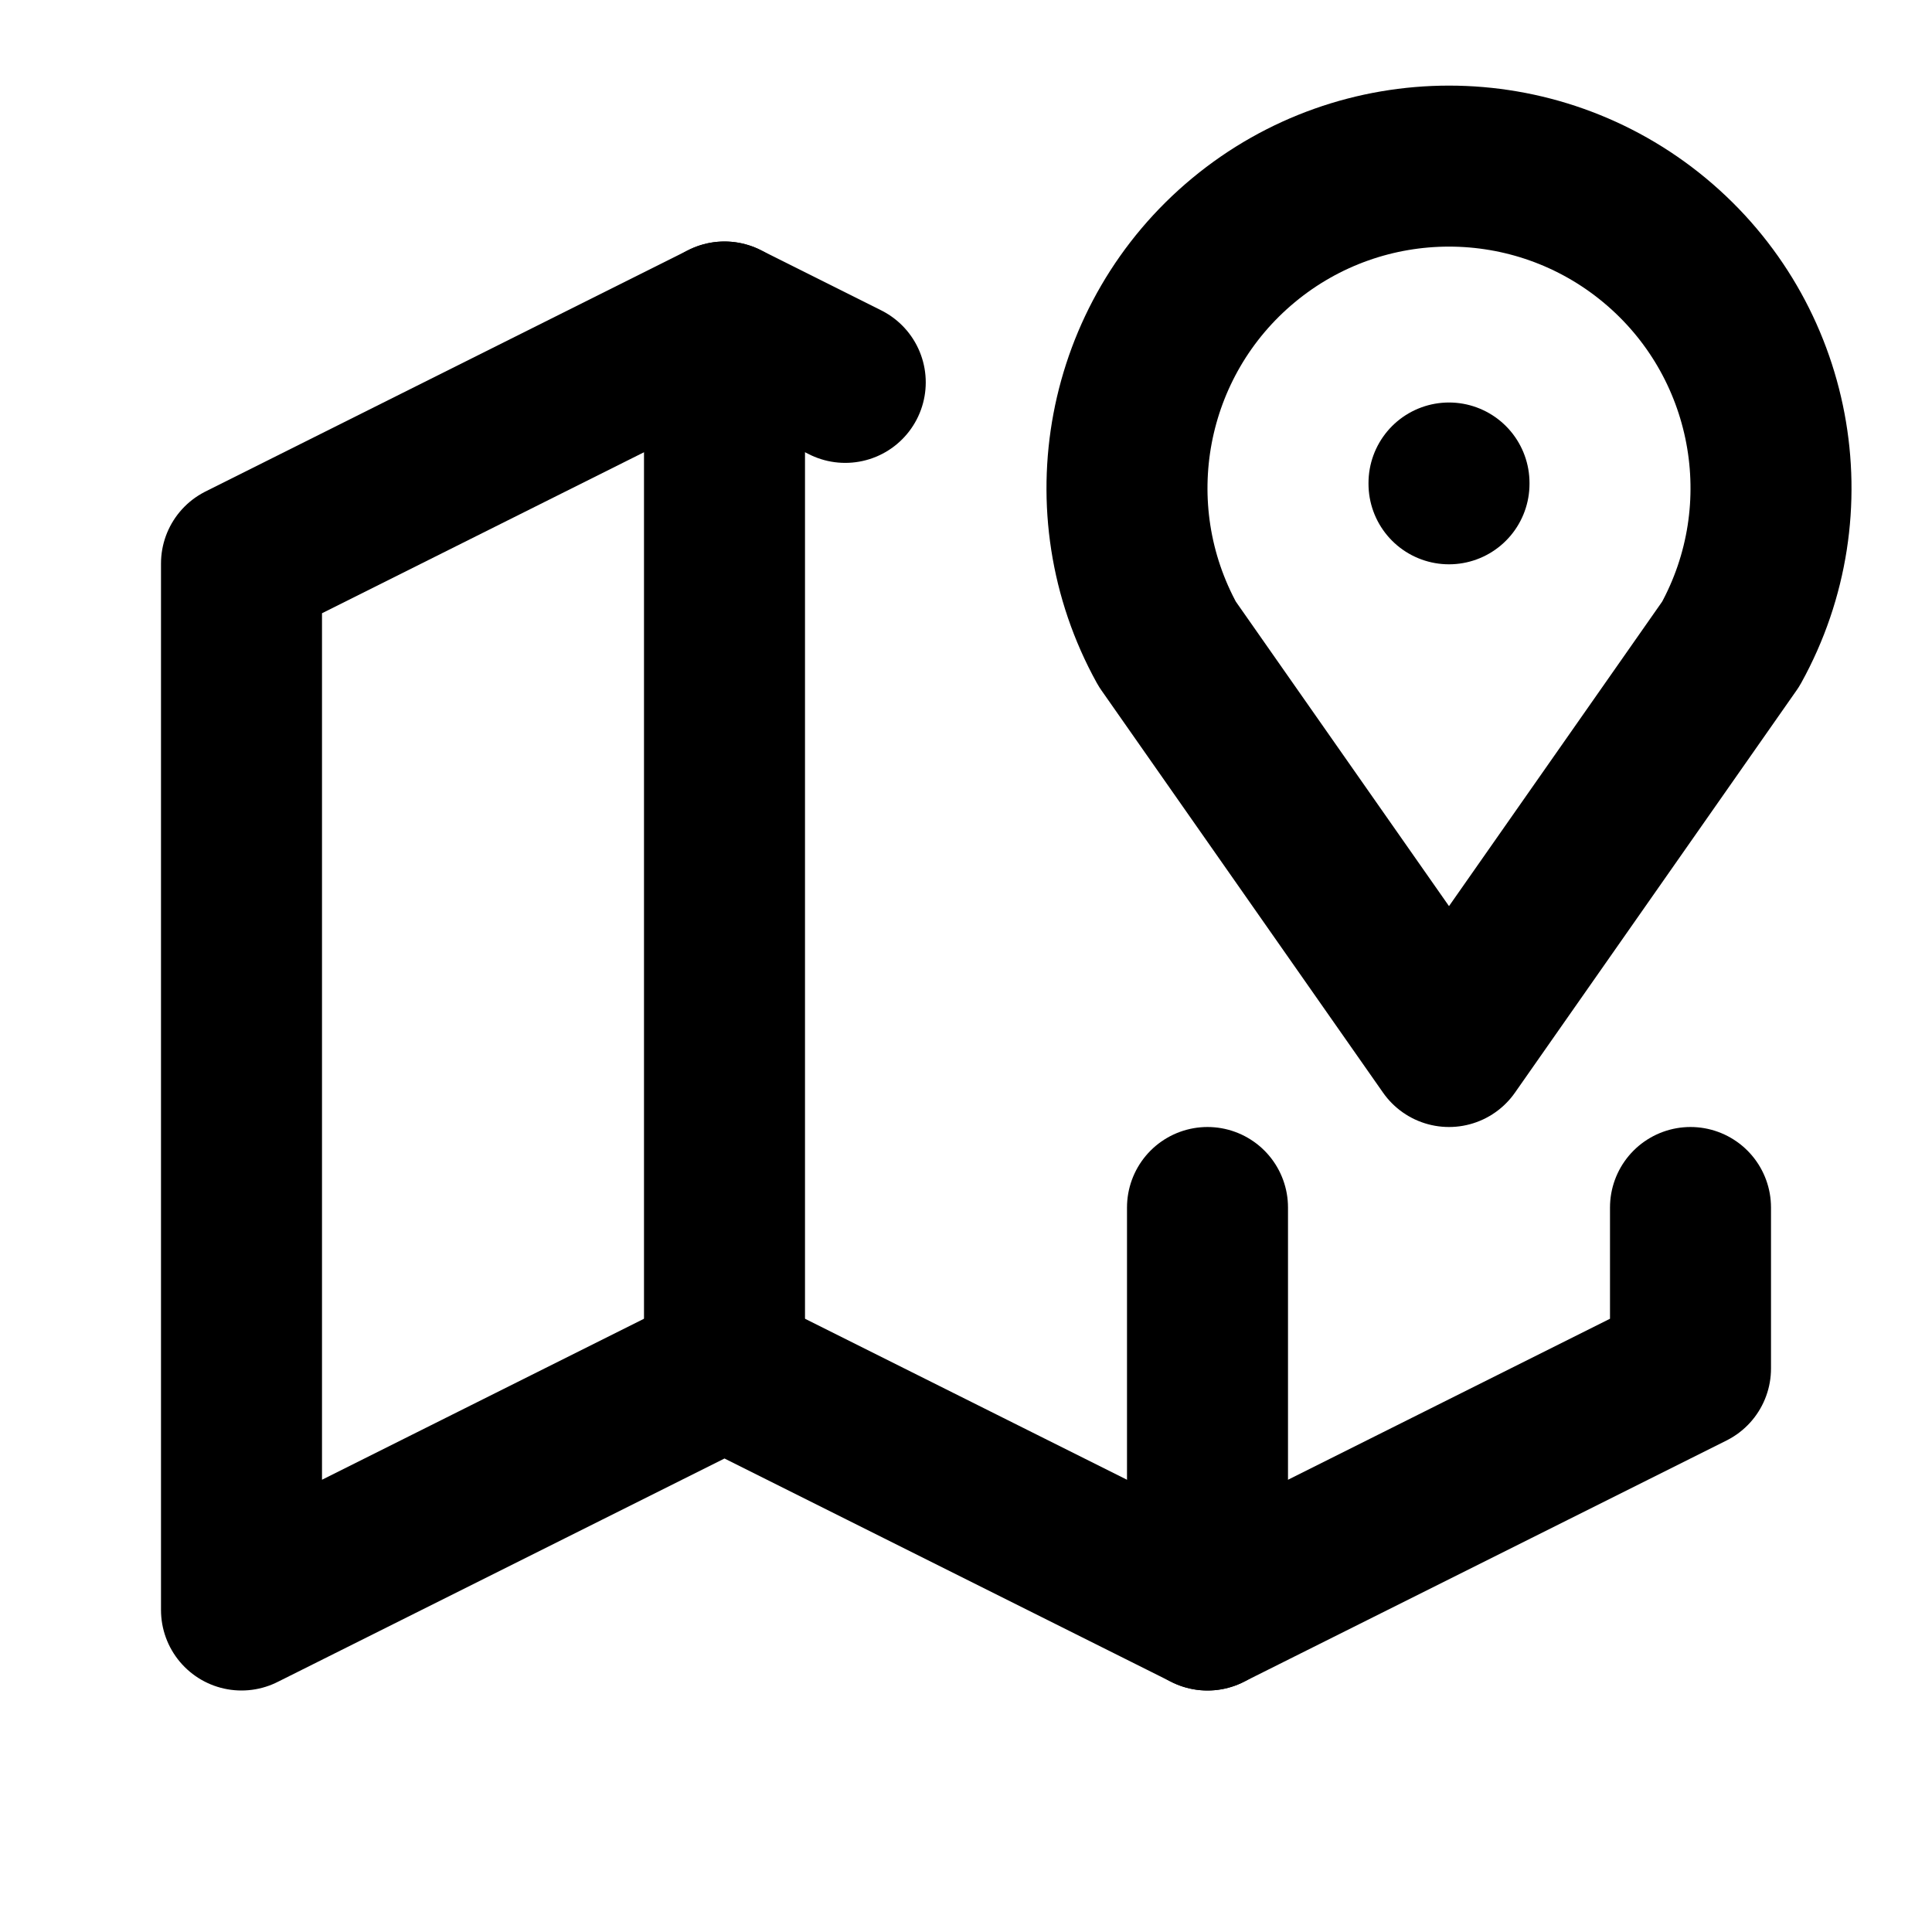
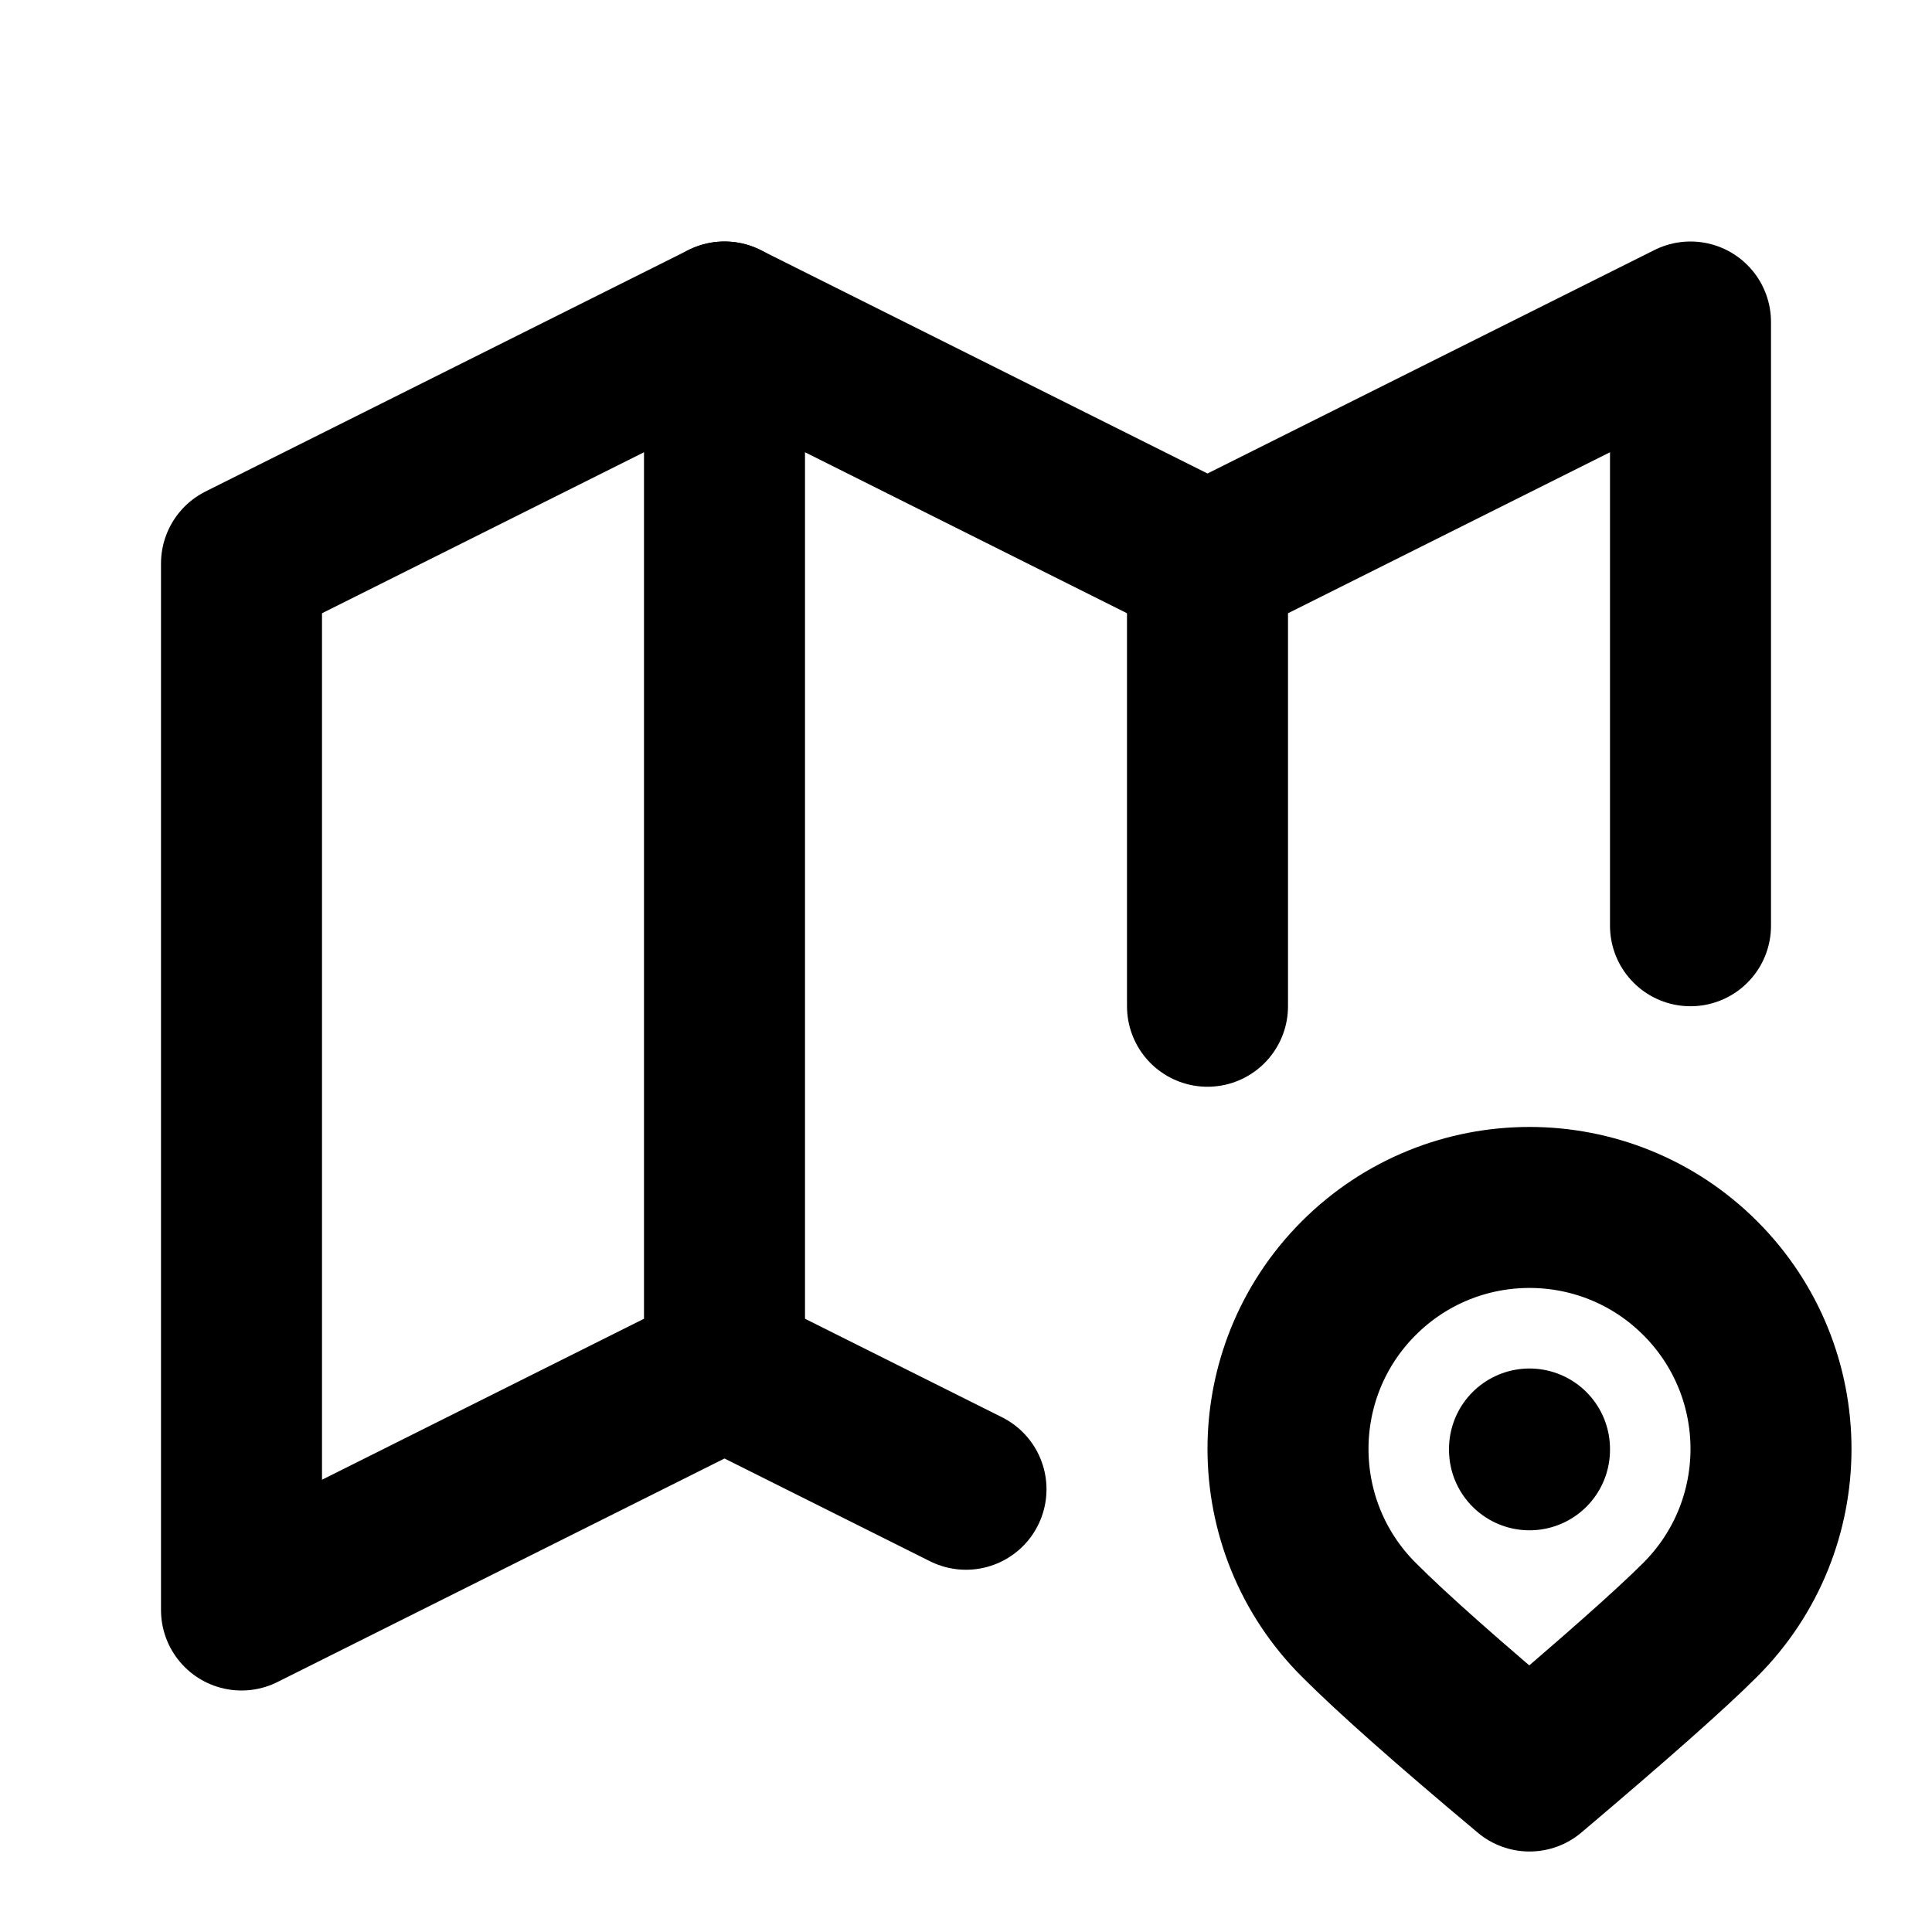
<svg xmlns="http://www.w3.org/2000/svg" class="icon icon-tabler icon-tabler-map-2" width="24" height="24" viewBox="0 0 24 24" stroke-width="2" stroke="currentColor" fill="none" stroke-linecap="round" stroke-linejoin="round">
  <path stroke="none" d="M0 0h24v24H0z" fill="none" />
-   <path d="M18 6l0 .01" />
-   <path d="M18 13l-3.5 -5a4 4 0 1 1 7 0l-3.5 5" />
-   <path d="M10.5 4.75l-1.5 -.75l-6 3l0 13l6 -3l6 3l6 -3l0 -2" />
-   <path d="M9 4l0 13" />
-   <path d="M15 15l0 5" />
+   <path d="M12 18.5l-3 -1.5l-6 3v-13l6 -3l6 3l6 -3v7.5" />
+   <path d="M9 4v13" />
+   <path d="M15 7v5.5" />
+   <path d="M21.121 20.121a3 3 0 1 0 -4.242 0c.418 .419 1.125 1.045 2.121 1.879c1.051 -.89 1.759 -1.516 2.121 -1.879z" />
+   <path d="M19 18v.01" />
</svg>
